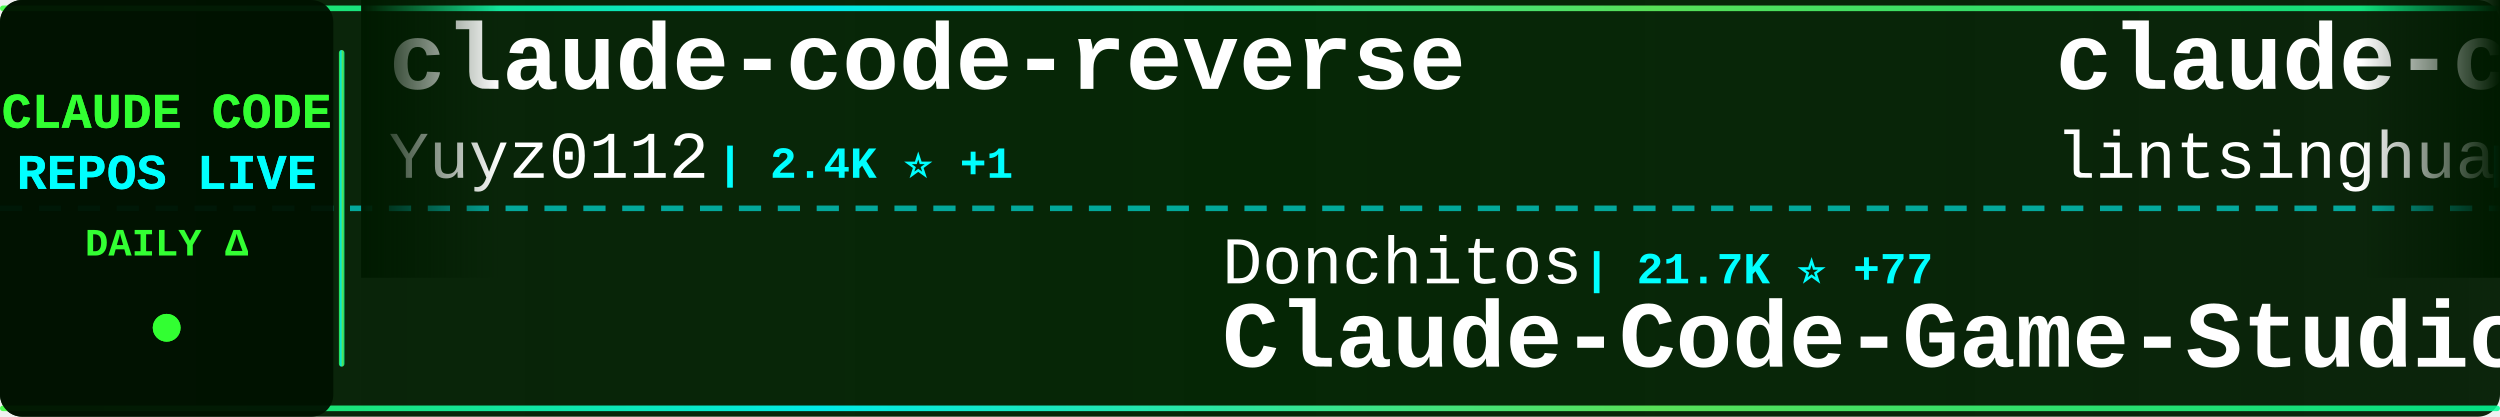
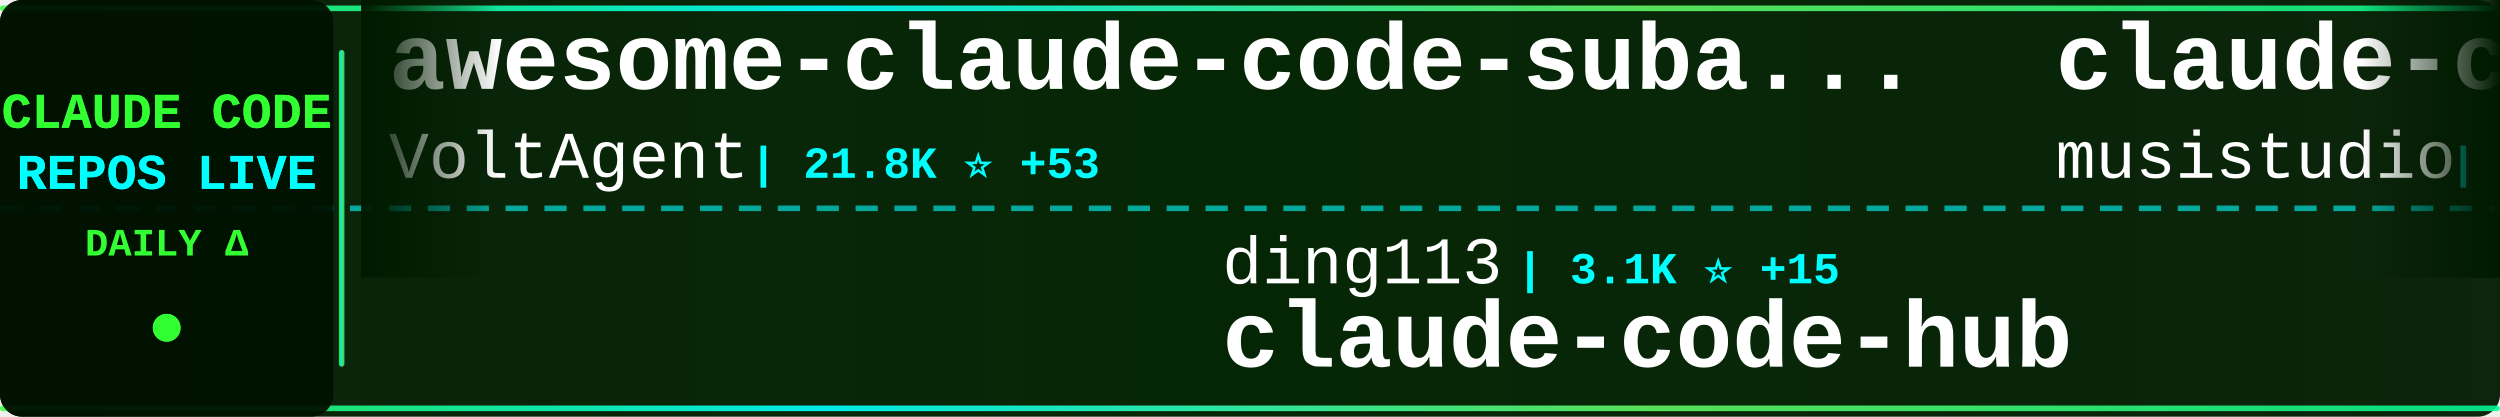
<svg xmlns="http://www.w3.org/2000/svg" width="900" height="150">
  <defs>
    <linearGradient id="tickerBg" x1="0%" y1="0%" x2="100%" y2="0%">
      <stop offset="0%" style="stop-color:#001a00;stop-opacity:0.95" />
      <stop offset="50%" style="stop-color:#002200;stop-opacity:0.98" />
      <stop offset="100%" style="stop-color:#001a00;stop-opacity:0.95" />
    </linearGradient>
    <linearGradient id="borderGrad" x1="0%" y1="0%" x2="100%" y2="0%">
      <stop offset="0%" style="stop-color:#33ff33;stop-opacity:0.85">
        <animate attributeName="stop-opacity" values="0.85;1;0.85" dur="2s" repeatCount="indefinite" />
      </stop>
      <stop offset="33%" style="stop-color:#00ffff;stop-opacity:0.9">
        <animate attributeName="stop-opacity" values="0.9;1;0.9" dur="2.2s" repeatCount="indefinite" />
      </stop>
      <stop offset="66%" style="stop-color:#66ff66;stop-opacity:0.85">
        <animate attributeName="stop-opacity" values="0.85;1;0.85" dur="1.8s" repeatCount="indefinite" />
      </stop>
      <stop offset="100%" style="stop-color:#00ff99;stop-opacity:0.85">
        <animate attributeName="stop-opacity" values="0.85;1;0.85" dur="2s" repeatCount="indefinite" />
      </stop>
    </linearGradient>
    <filter id="textGlow">
      <feGaussianBlur stdDeviation="0.1" result="coloredBlur" />
      <feMerge>
        <feMergeNode in="coloredBlur" />
        <feMergeNode in="SourceGraphic" />
      </feMerge>
    </filter>
    <filter id="metricGlow">
      <feGaussianBlur stdDeviation="0.2" result="coloredBlur" />
      <feMerge>
        <feMergeNode in="coloredBlur" />
        <feMergeNode in="SourceGraphic" />
      </feMerge>
    </filter>
    <linearGradient id="leftFade" x1="0%" y1="0%" x2="100%" y2="0%">
      <stop offset="0%" style="stop-color:#001a00;stop-opacity:1" />
      <stop offset="100%" style="stop-color:#001a00;stop-opacity:0" />
    </linearGradient>
    <linearGradient id="rightFade" x1="0%" y1="0%" x2="100%" y2="0%">
      <stop offset="0%" style="stop-color:#001a00;stop-opacity:0" />
      <stop offset="100%" style="stop-color:#001a00;stop-opacity:1" />
    </linearGradient>
  </defs>
  <rect width="900" height="150" fill="url(#tickerBg)" rx="8" />
  <rect x="0" y="2" width="900" height="2" fill="url(#borderGrad)" rx="1" />
  <rect x="0" y="146" width="900" height="2" fill="url(#borderGrad)" rx="1" />
  <line x1="0" y1="75" x2="900" y2="75" stroke="#00ffff" stroke-width="2" stroke-dasharray="8 6" opacity="0.6" />
  <rect x="0" y="0" width="120" height="150" fill="#001100" opacity="0.95" rx="8" />
  <text x="60" y="46" font-family="'Courier New', monospace" font-size="18" font-weight="bold" fill="#33ff33" text-anchor="middle" filter="url(#textGlow)">
    CLAUDE CODE
  </text>
  <text x="60" y="68" font-family="'Courier New', monospace" font-size="18" font-weight="bold" fill="#00ffff" text-anchor="middle" filter="url(#textGlow)">
    REPOS LIVE
  </text>
  <text x="60" y="92" font-family="'Courier New', monospace" font-size="14" font-weight="bold" fill="#33ff33" text-anchor="middle">
    DAILY Δ
  </text>
  <circle cx="60" cy="118" r="5" fill="#33ff33" filter="url(#metricGlow)">
    <animate attributeName="r" values="4;6;4" dur="1.5s" repeatCount="indefinite" />
    <animate attributeName="opacity" values="0.6;1;0.6" dur="1.5s" repeatCount="indefinite" />
  </circle>
  <rect x="122" y="18" width="2" height="114" fill="url(#borderGrad)" rx="1" />
  <clipPath id="tickerClip">
    <rect x="130" y="0" width="770" height="150" />
  </clipPath>
  <g clip-path="url(#tickerClip)">
    <g id="tickerItems">
      <animateTransform attributeName="transform" attributeType="XML" type="translate" from="0 0" to="-3000 0" dur="54s" repeatCount="indefinite" />
      <g transform="translate(0, 0)">
-         <text x="140" y="32" font-family="'Courier New', monospace" font-size="34" font-weight="bold" fill="#ffffff">claude-code-reverse</text>
-         <text x="140" y="64" font-family="'Courier New', monospace" font-size="24" font-weight="normal" fill="#ffffff" opacity="1.0">Yuyz0112</text>
-         <text x="258" y="64" font-family="'Courier New', monospace" font-size="16" font-weight="bold" fill="#00ffff"> | 2.4K ⭐ +1</text>
+         <text x="140" y="32" font-family="'Courier New', monospace" font-size="34" font-weight="bold" fill="#ffffff">awesome-claude-code-suba...</text>
+         <text x="140" y="64" font-family="'Courier New', monospace" font-size="24" font-weight="normal" fill="#ffffff" opacity="1.0">VoltAgent</text>
+         <text x="270" y="64" font-family="'Courier New', monospace" font-size="16" font-weight="bold" fill="#00ffff"> | 21.8K ⭐ +53</text>
      </g>
      <g transform="translate(300, 0)">
-         <text x="140" y="102" font-family="'Courier New', monospace" font-size="24" font-weight="normal" fill="#ffffff" opacity="1.0">Donchitos</text>
-         <text x="270" y="102" font-family="'Courier New', monospace" font-size="16" font-weight="bold" fill="#00ffff"> | 21.7K ⭐ +77</text>
-         <text x="140" y="132" font-family="'Courier New', monospace" font-size="34" font-weight="bold" fill="#ffffff">Claude-Code-Game-Studios</text>
+         <text x="140" y="102" font-family="'Courier New', monospace" font-size="24" font-weight="normal" fill="#ffffff" opacity="1.0">ding113</text>
+         <text x="246" y="102" font-family="'Courier New', monospace" font-size="16" font-weight="bold" fill="#00ffff"> | 3.1K ⭐ +15</text>
+         <text x="140" y="132" font-family="'Courier New', monospace" font-size="34" font-weight="bold" fill="#ffffff">claude-code-hub</text>
      </g>
      <g transform="translate(600, 0)">
-         <text x="140" y="32" font-family="'Courier New', monospace" font-size="34" font-weight="bold" fill="#ffffff">claude-code-book</text>
-         <text x="140" y="64" font-family="'Courier New', monospace" font-size="24" font-weight="normal" fill="#ffffff" opacity="1.0">lintsinghua</text>
-         <text x="294" y="64" font-family="'Courier New', monospace" font-size="16" font-weight="bold" fill="#00ffff"> | 3.7K ⭐ +9</text>
+         <text x="140" y="32" font-family="'Courier New', monospace" font-size="34" font-weight="bold" fill="#ffffff">claude-code-router</text>
+         <text x="140" y="64" font-family="'Courier New', monospace" font-size="24" font-weight="normal" fill="#ffffff" opacity="1.0">musistudio</text>
+         <text x="282" y="64" font-family="'Courier New', monospace" font-size="16" font-weight="bold" fill="#00ffff"> | 35.0K ⭐ +27</text>
      </g>
      <g transform="translate(900, 0)">
-         <text x="140" y="102" font-family="'Courier New', monospace" font-size="24" font-weight="normal" fill="#ffffff" opacity="1.0">AprilNEA</text>
-         <text x="258" y="102" font-family="'Courier New', monospace" font-size="16" font-weight="bold" fill="#00ffff"> | 387 ⭐</text>
-         <text x="140" y="132" font-family="'Courier New', monospace" font-size="34" font-weight="bold" fill="#ffffff">claude-code-source</text>
+         <text x="140" y="102" font-family="'Courier New', monospace" font-size="24" font-weight="normal" fill="#ffffff" opacity="1.0">nicedreamzapp</text>
+         <text x="318" y="102" font-family="'Courier New', monospace" font-size="16" font-weight="bold" fill="#00ffff"> | 2.8K ⭐ +2</text>
+         <text x="140" y="132" font-family="'Courier New', monospace" font-size="34" font-weight="bold" fill="#ffffff">claude-code-local</text>
      </g>
      <g transform="translate(1200, 0)">
-         <text x="140" y="32" font-family="'Courier New', monospace" font-size="34" font-weight="bold" fill="#ffffff">claude-code-security-rev...</text>
-         <text x="140" y="64" font-family="'Courier New', monospace" font-size="24" font-weight="normal" fill="#ffffff" opacity="1.0">anthropics</text>
-         <text x="282" y="64" font-family="'Courier New', monospace" font-size="16" font-weight="bold" fill="#00ffff"> | 5.3K ⭐ +20</text>
+         <text x="140" y="32" font-family="'Courier New', monospace" font-size="34" font-weight="bold" fill="#ffffff">claude-code-best-practic...</text>
+         <text x="140" y="64" font-family="'Courier New', monospace" font-size="24" font-weight="normal" fill="#ffffff" opacity="1.0">shanraisshan</text>
+         <text x="306" y="64" font-family="'Courier New', monospace" font-size="16" font-weight="bold" fill="#00ffff"> | 57.8K ⭐ +121</text>
      </g>
      <g transform="translate(1500, 0)">
+         <text x="140" y="102" font-family="'Courier New', monospace" font-size="24" font-weight="normal" fill="#ffffff" opacity="1.0">ChrisWiles</text>
+         <text x="282" y="102" font-family="'Courier New', monospace" font-size="16" font-weight="bold" fill="#00ffff"> | 6.0K ⭐ +1</text>
+         <text x="140" y="132" font-family="'Courier New', monospace" font-size="34" font-weight="bold" fill="#ffffff">claude-code-showcase</text>
+       </g>
+       <g transform="translate(1800, 0)">
+         <text x="140" y="32" font-family="'Courier New', monospace" font-size="34" font-weight="bold" fill="#ffffff">Claude-Code</text>
+         <text x="140" y="64" font-family="'Courier New', monospace" font-size="24" font-weight="normal" fill="#ffffff" opacity="1.0">KPR111</text>
+         <text x="234" y="64" font-family="'Courier New', monospace" font-size="16" font-weight="bold" fill="#00ffff"> | 18 ⭐</text>
+       </g>
+       <g transform="translate(2100, 0)">
        <text x="140" y="102" font-family="'Courier New', monospace" font-size="24" font-weight="normal" fill="#ffffff" opacity="1.0">Maciek-roboblog</text>
        <text x="342" y="102" font-family="'Courier New', monospace" font-size="16" font-weight="bold" fill="#00ffff"> | 8.2K ⭐ +11</text>
        <text x="140" y="132" font-family="'Courier New', monospace" font-size="34" font-weight="bold" fill="#ffffff">Claude-Code-Usage-Monito...</text>
      </g>
-       <g transform="translate(1800, 0)">
-         <text x="140" y="32" font-family="'Courier New', monospace" font-size="34" font-weight="bold" fill="#ffffff">claude-code-rust</text>
-         <text x="140" y="64" font-family="'Courier New', monospace" font-size="24" font-weight="normal" fill="#ffffff" opacity="1.0">lorryjovens-hub</text>
-         <text x="342" y="64" font-family="'Courier New', monospace" font-size="16" font-weight="bold" fill="#00ffff"> | 1.6K ⭐ +3</text>
-       </g>
-       <g transform="translate(2100, 0)">
-         <text x="140" y="102" font-family="'Courier New', monospace" font-size="24" font-weight="normal" fill="#ffffff" opacity="1.0">1rgs</text>
-         <text x="210" y="102" font-family="'Courier New', monospace" font-size="16" font-weight="bold" fill="#00ffff"> | 3.6K ⭐ +3</text>
-         <text x="140" y="132" font-family="'Courier New', monospace" font-size="34" font-weight="bold" fill="#ffffff">claude-code-proxy</text>
-       </g>
      <g transform="translate(2400, 0)">
-         <text x="140" y="32" font-family="'Courier New', monospace" font-size="34" font-weight="bold" fill="#ffffff">claude-code-action</text>
-         <text x="140" y="64" font-family="'Courier New', monospace" font-size="24" font-weight="normal" fill="#ffffff" opacity="1.0">anthropics</text>
-         <text x="282" y="64" font-family="'Courier New', monospace" font-size="16" font-weight="bold" fill="#00ffff"> | 8.0K ⭐ +16</text>
+         <text x="140" y="32" font-family="'Courier New', monospace" font-size="34" font-weight="bold" fill="#ffffff">Claude-code</text>
+         <text x="140" y="64" font-family="'Courier New', monospace" font-size="24" font-weight="normal" fill="#ffffff" opacity="1.0">fazxes</text>
+         <text x="234" y="64" font-family="'Courier New', monospace" font-size="16" font-weight="bold" fill="#00ffff"> | 221 ⭐</text>
      </g>
      <g transform="translate(2700, 0)">
-         <text x="140" y="102" font-family="'Courier New', monospace" font-size="24" font-weight="normal" fill="#ffffff" opacity="1.0">pengchengneo</text>
-         <text x="306" y="102" font-family="'Courier New', monospace" font-size="16" font-weight="bold" fill="#00ffff"> | 1.5K ⭐ +6</text>
-         <text x="140" y="132" font-family="'Courier New', monospace" font-size="34" font-weight="bold" fill="#ffffff">Claude-Code</text>
+         <text x="140" y="102" font-family="'Courier New', monospace" font-size="24" font-weight="normal" fill="#ffffff" opacity="1.0">alejandrobalderas</text>
+         <text x="366" y="102" font-family="'Courier New', monospace" font-size="16" font-weight="bold" fill="#00ffff"> | 2.2K ⭐ +2</text>
+         <text x="140" y="132" font-family="'Courier New', monospace" font-size="34" font-weight="bold" fill="#ffffff">claude-code-from-source</text>
      </g>
      <g transform="translate(3000, 0)">
-         <text x="140" y="32" font-family="'Courier New', monospace" font-size="34" font-weight="bold" fill="#ffffff">claude-code-reverse</text>
-         <text x="140" y="64" font-family="'Courier New', monospace" font-size="24" font-weight="normal" fill="#ffffff" opacity="1.0">Yuyz0112</text>
-         <text x="258" y="64" font-family="'Courier New', monospace" font-size="16" font-weight="bold" fill="#00ffff"> | 2.4K ⭐ +1</text>
+         <text x="140" y="32" font-family="'Courier New', monospace" font-size="34" font-weight="bold" fill="#ffffff">awesome-claude-code-suba...</text>
+         <text x="140" y="64" font-family="'Courier New', monospace" font-size="24" font-weight="normal" fill="#ffffff" opacity="1.0">VoltAgent</text>
+         <text x="270" y="64" font-family="'Courier New', monospace" font-size="16" font-weight="bold" fill="#00ffff"> | 21.8K ⭐ +53</text>
      </g>
      <g transform="translate(3300, 0)">
-         <text x="140" y="102" font-family="'Courier New', monospace" font-size="24" font-weight="normal" fill="#ffffff" opacity="1.0">Donchitos</text>
-         <text x="270" y="102" font-family="'Courier New', monospace" font-size="16" font-weight="bold" fill="#00ffff"> | 21.7K ⭐ +77</text>
-         <text x="140" y="132" font-family="'Courier New', monospace" font-size="34" font-weight="bold" fill="#ffffff">Claude-Code-Game-Studios</text>
+         <text x="140" y="102" font-family="'Courier New', monospace" font-size="24" font-weight="normal" fill="#ffffff" opacity="1.0">ding113</text>
+         <text x="246" y="102" font-family="'Courier New', monospace" font-size="16" font-weight="bold" fill="#00ffff"> | 3.1K ⭐ +15</text>
+         <text x="140" y="132" font-family="'Courier New', monospace" font-size="34" font-weight="bold" fill="#ffffff">claude-code-hub</text>
      </g>
      <g transform="translate(3600, 0)">
-         <text x="140" y="32" font-family="'Courier New', monospace" font-size="34" font-weight="bold" fill="#ffffff">claude-code-book</text>
-         <text x="140" y="64" font-family="'Courier New', monospace" font-size="24" font-weight="normal" fill="#ffffff" opacity="1.0">lintsinghua</text>
-         <text x="294" y="64" font-family="'Courier New', monospace" font-size="16" font-weight="bold" fill="#00ffff"> | 3.7K ⭐ +9</text>
+         <text x="140" y="32" font-family="'Courier New', monospace" font-size="34" font-weight="bold" fill="#ffffff">claude-code-router</text>
+         <text x="140" y="64" font-family="'Courier New', monospace" font-size="24" font-weight="normal" fill="#ffffff" opacity="1.0">musistudio</text>
+         <text x="282" y="64" font-family="'Courier New', monospace" font-size="16" font-weight="bold" fill="#00ffff"> | 35.0K ⭐ +27</text>
      </g>
      <g transform="translate(3900, 0)">
-         <text x="140" y="102" font-family="'Courier New', monospace" font-size="24" font-weight="normal" fill="#ffffff" opacity="1.0">AprilNEA</text>
-         <text x="258" y="102" font-family="'Courier New', monospace" font-size="16" font-weight="bold" fill="#00ffff"> | 387 ⭐</text>
-         <text x="140" y="132" font-family="'Courier New', monospace" font-size="34" font-weight="bold" fill="#ffffff">claude-code-source</text>
+         <text x="140" y="102" font-family="'Courier New', monospace" font-size="24" font-weight="normal" fill="#ffffff" opacity="1.0">nicedreamzapp</text>
+         <text x="318" y="102" font-family="'Courier New', monospace" font-size="16" font-weight="bold" fill="#00ffff"> | 2.8K ⭐ +2</text>
+         <text x="140" y="132" font-family="'Courier New', monospace" font-size="34" font-weight="bold" fill="#ffffff">claude-code-local</text>
      </g>
    </g>
  </g>
  <rect x="130" y="0" width="50" height="100" fill="url(#leftFade)" />
  <rect x="850" y="0" width="50" height="100" fill="url(#rightFade)" />
</svg>
